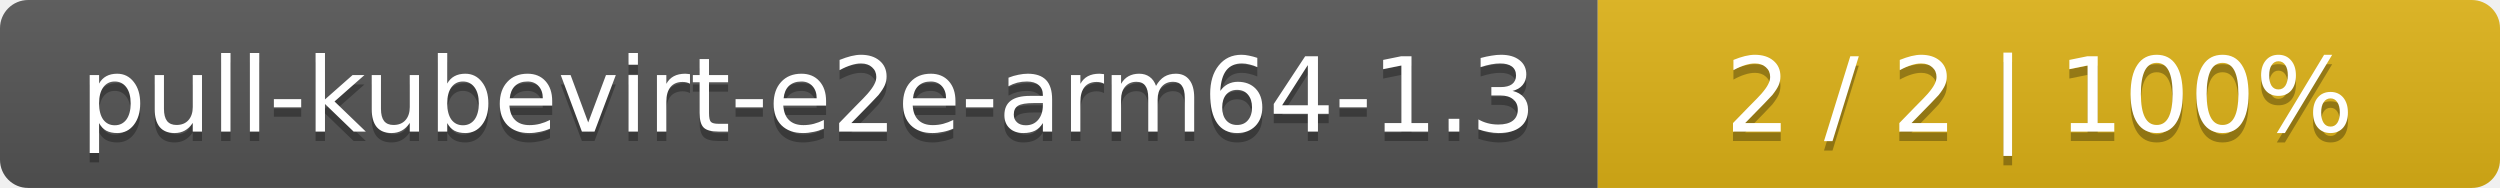
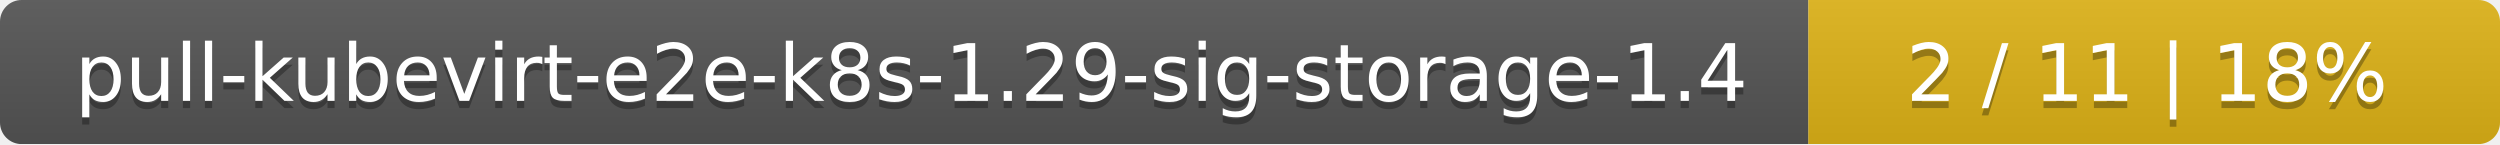
- <svg xmlns="http://www.w3.org/2000/svg" width="266" height="20">
+ <svg xmlns="http://www.w3.org/2000/svg" width="347" height="20">
  <linearGradient id="smooth" x2="0" y2="100%">
    <stop offset="0" stop-color="#bbb" stop-opacity=".1" />
    <stop offset="1" stop-opacity=".1" />
  </linearGradient>
  <mask id="round">
-     <rect width="266" height="20" rx="3" fill="#fff" />
+     <rect width="347" height="20" rx="3" fill="#fff" />
  </mask>
  <g mask="url(#round)">
-     <rect width="170" height="20" fill="#555" />
-     <rect x="170" width="96" height="20" fill="#dfb317" />
-     <rect width="266" height="20" fill="url(#smooth)" />
+     <rect width="251" height="20" fill="#555" />
+     <rect x="251" width="96" height="20" fill="#dfb317" />
+     <rect width="347" height="20" fill="url(#smooth)" />
  </g>
  <g fill="#fff" text-anchor="middle" font-family="DejaVu Sans,Verdana,Geneva,sans-serif" font-size="11">
-     <text x="86" y="15" fill="#010101" fill-opacity=".3">pull-kubevirt-e2e-arm64-1.3</text>
-     <text x="86" y="14">pull-kubevirt-e2e-arm64-1.3</text>
-     <text x="217" y="15" fill="#010101" fill-opacity=".3">2 / 2    |    100%</text>
-     <text x="217" y="14">2 / 2    |    100%</text>
+     <text x="126.5" y="15" fill="#010101" fill-opacity=".3">pull-kubevirt-e2e-k8s-1.29-sig-storage-1.4</text>
+     <text x="126.5" y="14">pull-kubevirt-e2e-k8s-1.29-sig-storage-1.4</text>
+     <text x="298" y="15" fill="#010101" fill-opacity=".3">2 / 11    |    18%</text>
+     <text x="298" y="14">2 / 11    |    18%</text>
  </g>
</svg>
